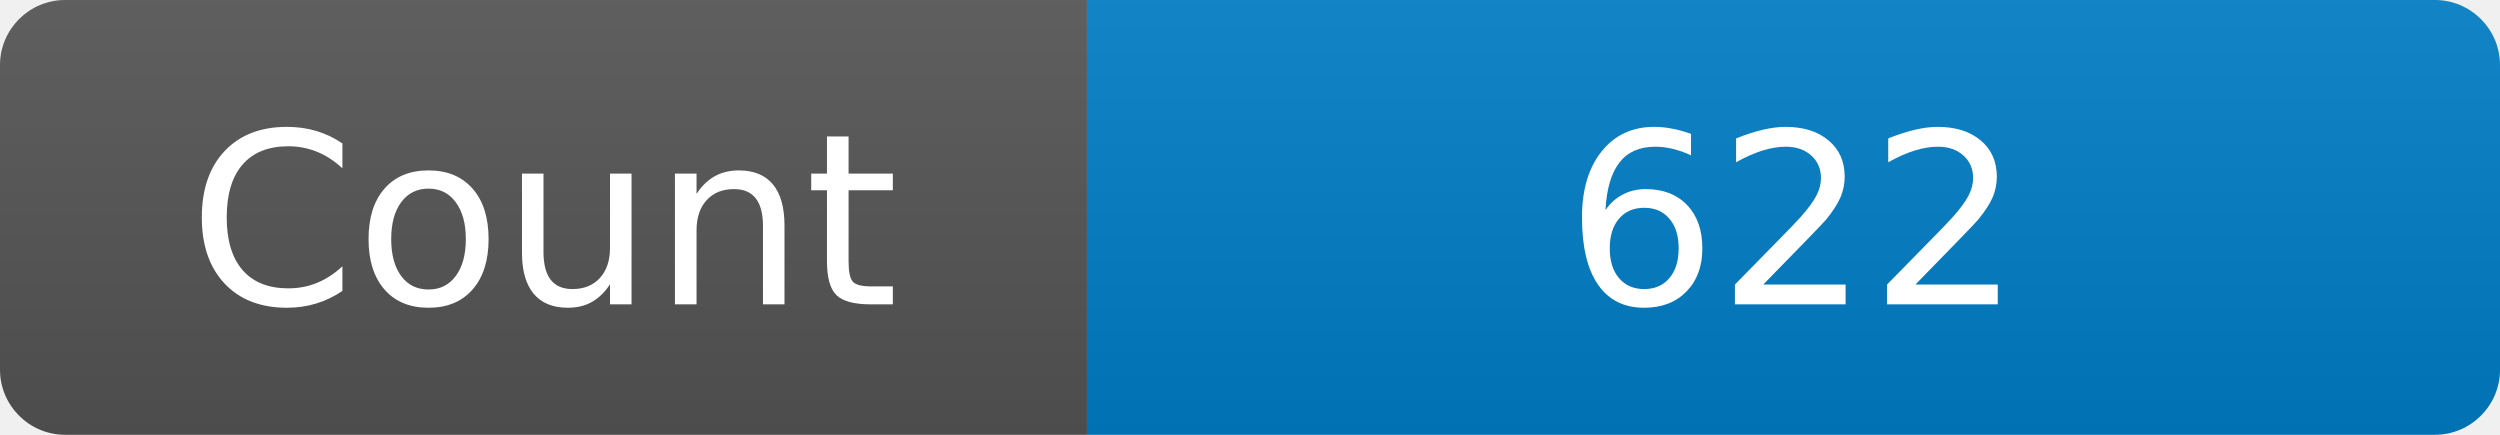
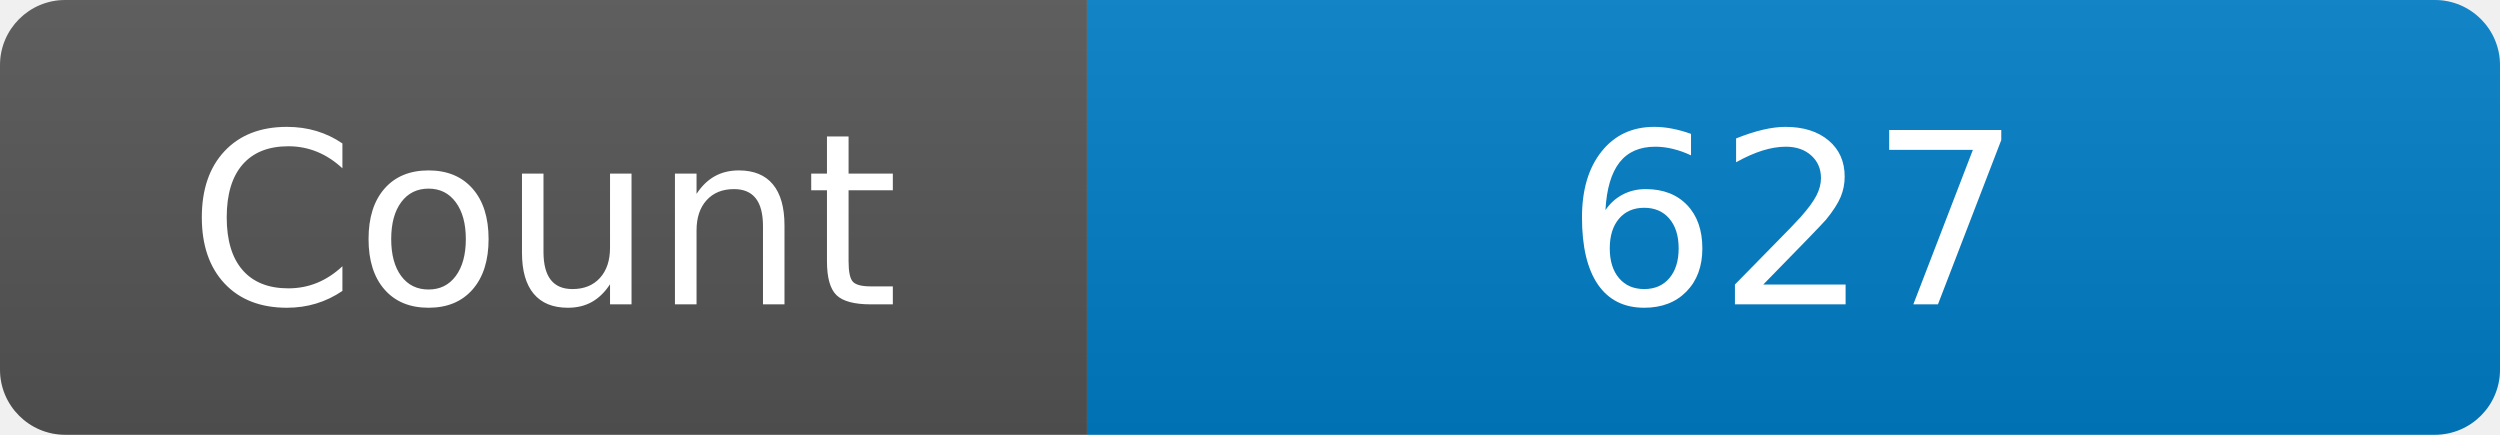
<svg xmlns="http://www.w3.org/2000/svg" width="115" height="20" role="img" aria-label="Maintained?: yes">
  <linearGradient id="s" x2="0" y2="100%">
    <stop offset="0" stop-color="#bbb" stop-opacity=".1" />
    <stop offset="1" stop-opacity=".1" />
  </linearGradient>
  <clipPath id="r">
    <rect width="115" height="20" rx="3" fill="#fff" />
  </clipPath>
  <g clip-path="url(#r)">
    <rect width="50" height="20" fill="#555" />
    <rect x="50" width="160" height="20" fill="#007ec6" />
    <rect width="115" height="20" fill="url(#s)" />
  </g>
  <g fill="#fff" text-anchor="middle" font-family="Verdana,Geneva,DejaVu Sans,sans-serif" font-size="110">
    <text x="250" y="140" transform="scale(.1)" fill="#fff">Count</text>
-     <text x="825" y="140" transform="scale(.1)" fill="#fff">622</text>
+     <text x="825" y="140" transform="scale(.1)" fill="#fff">627</text>
  </g>
</svg>
